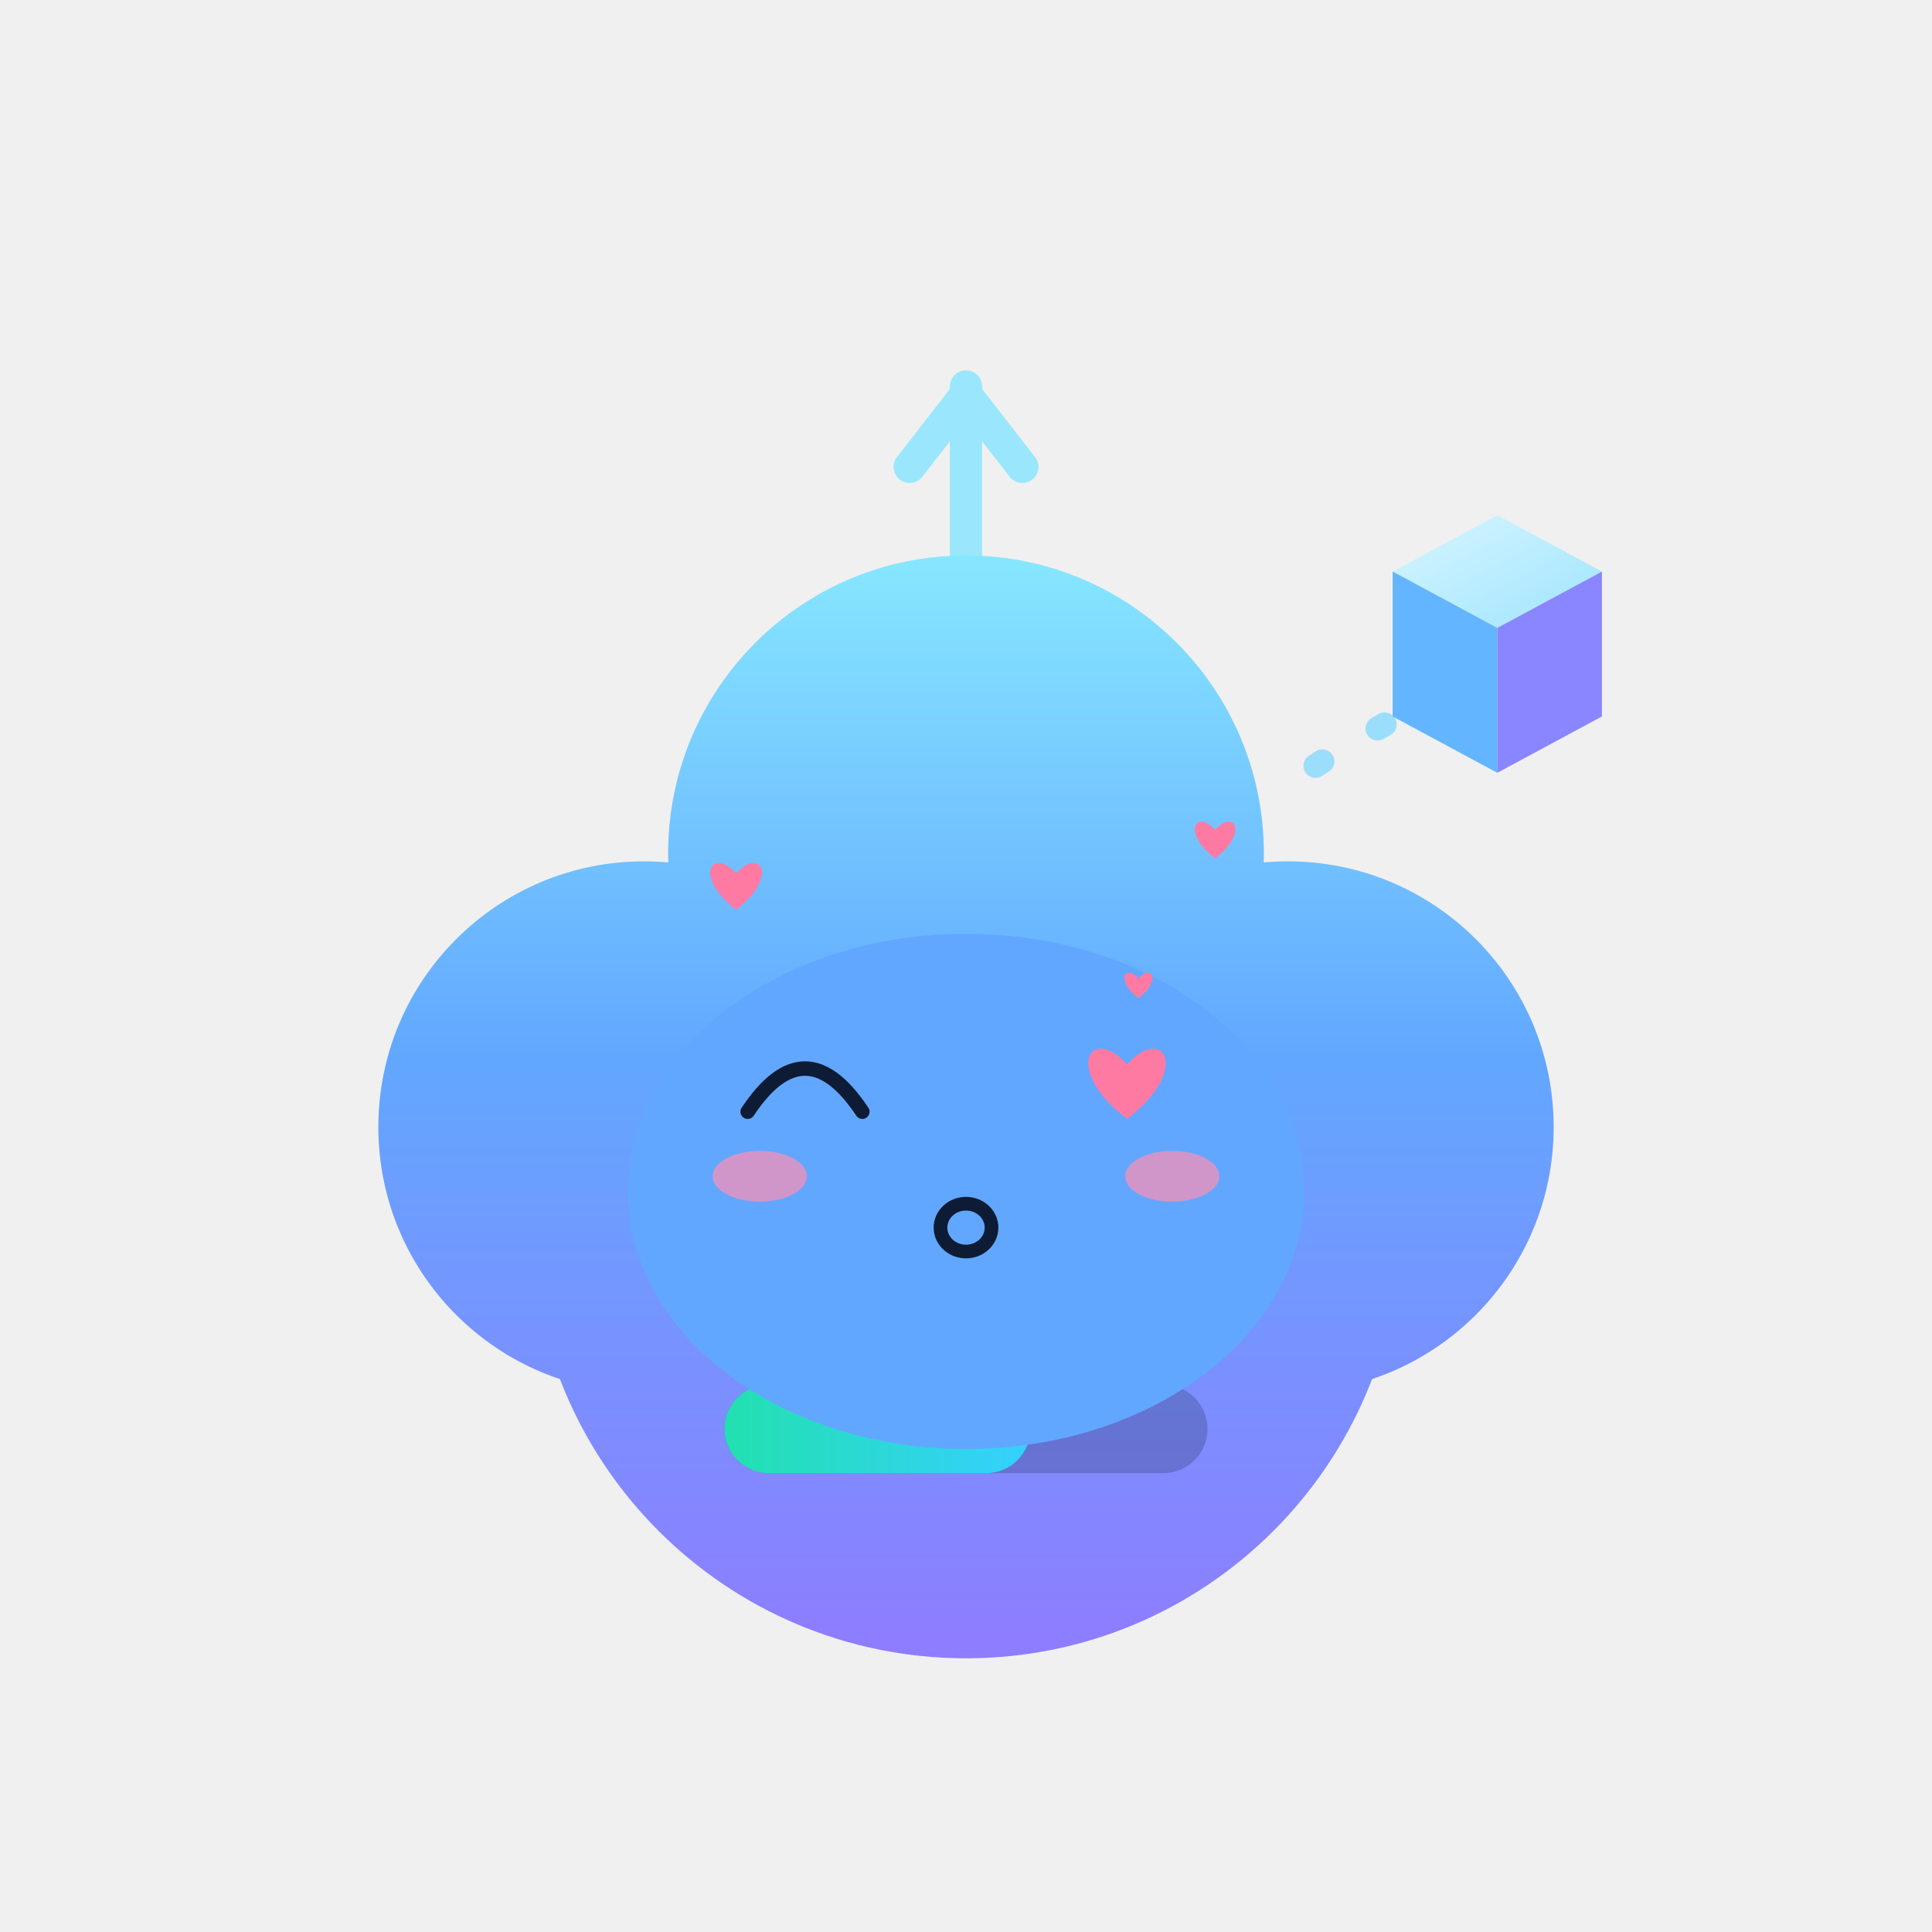
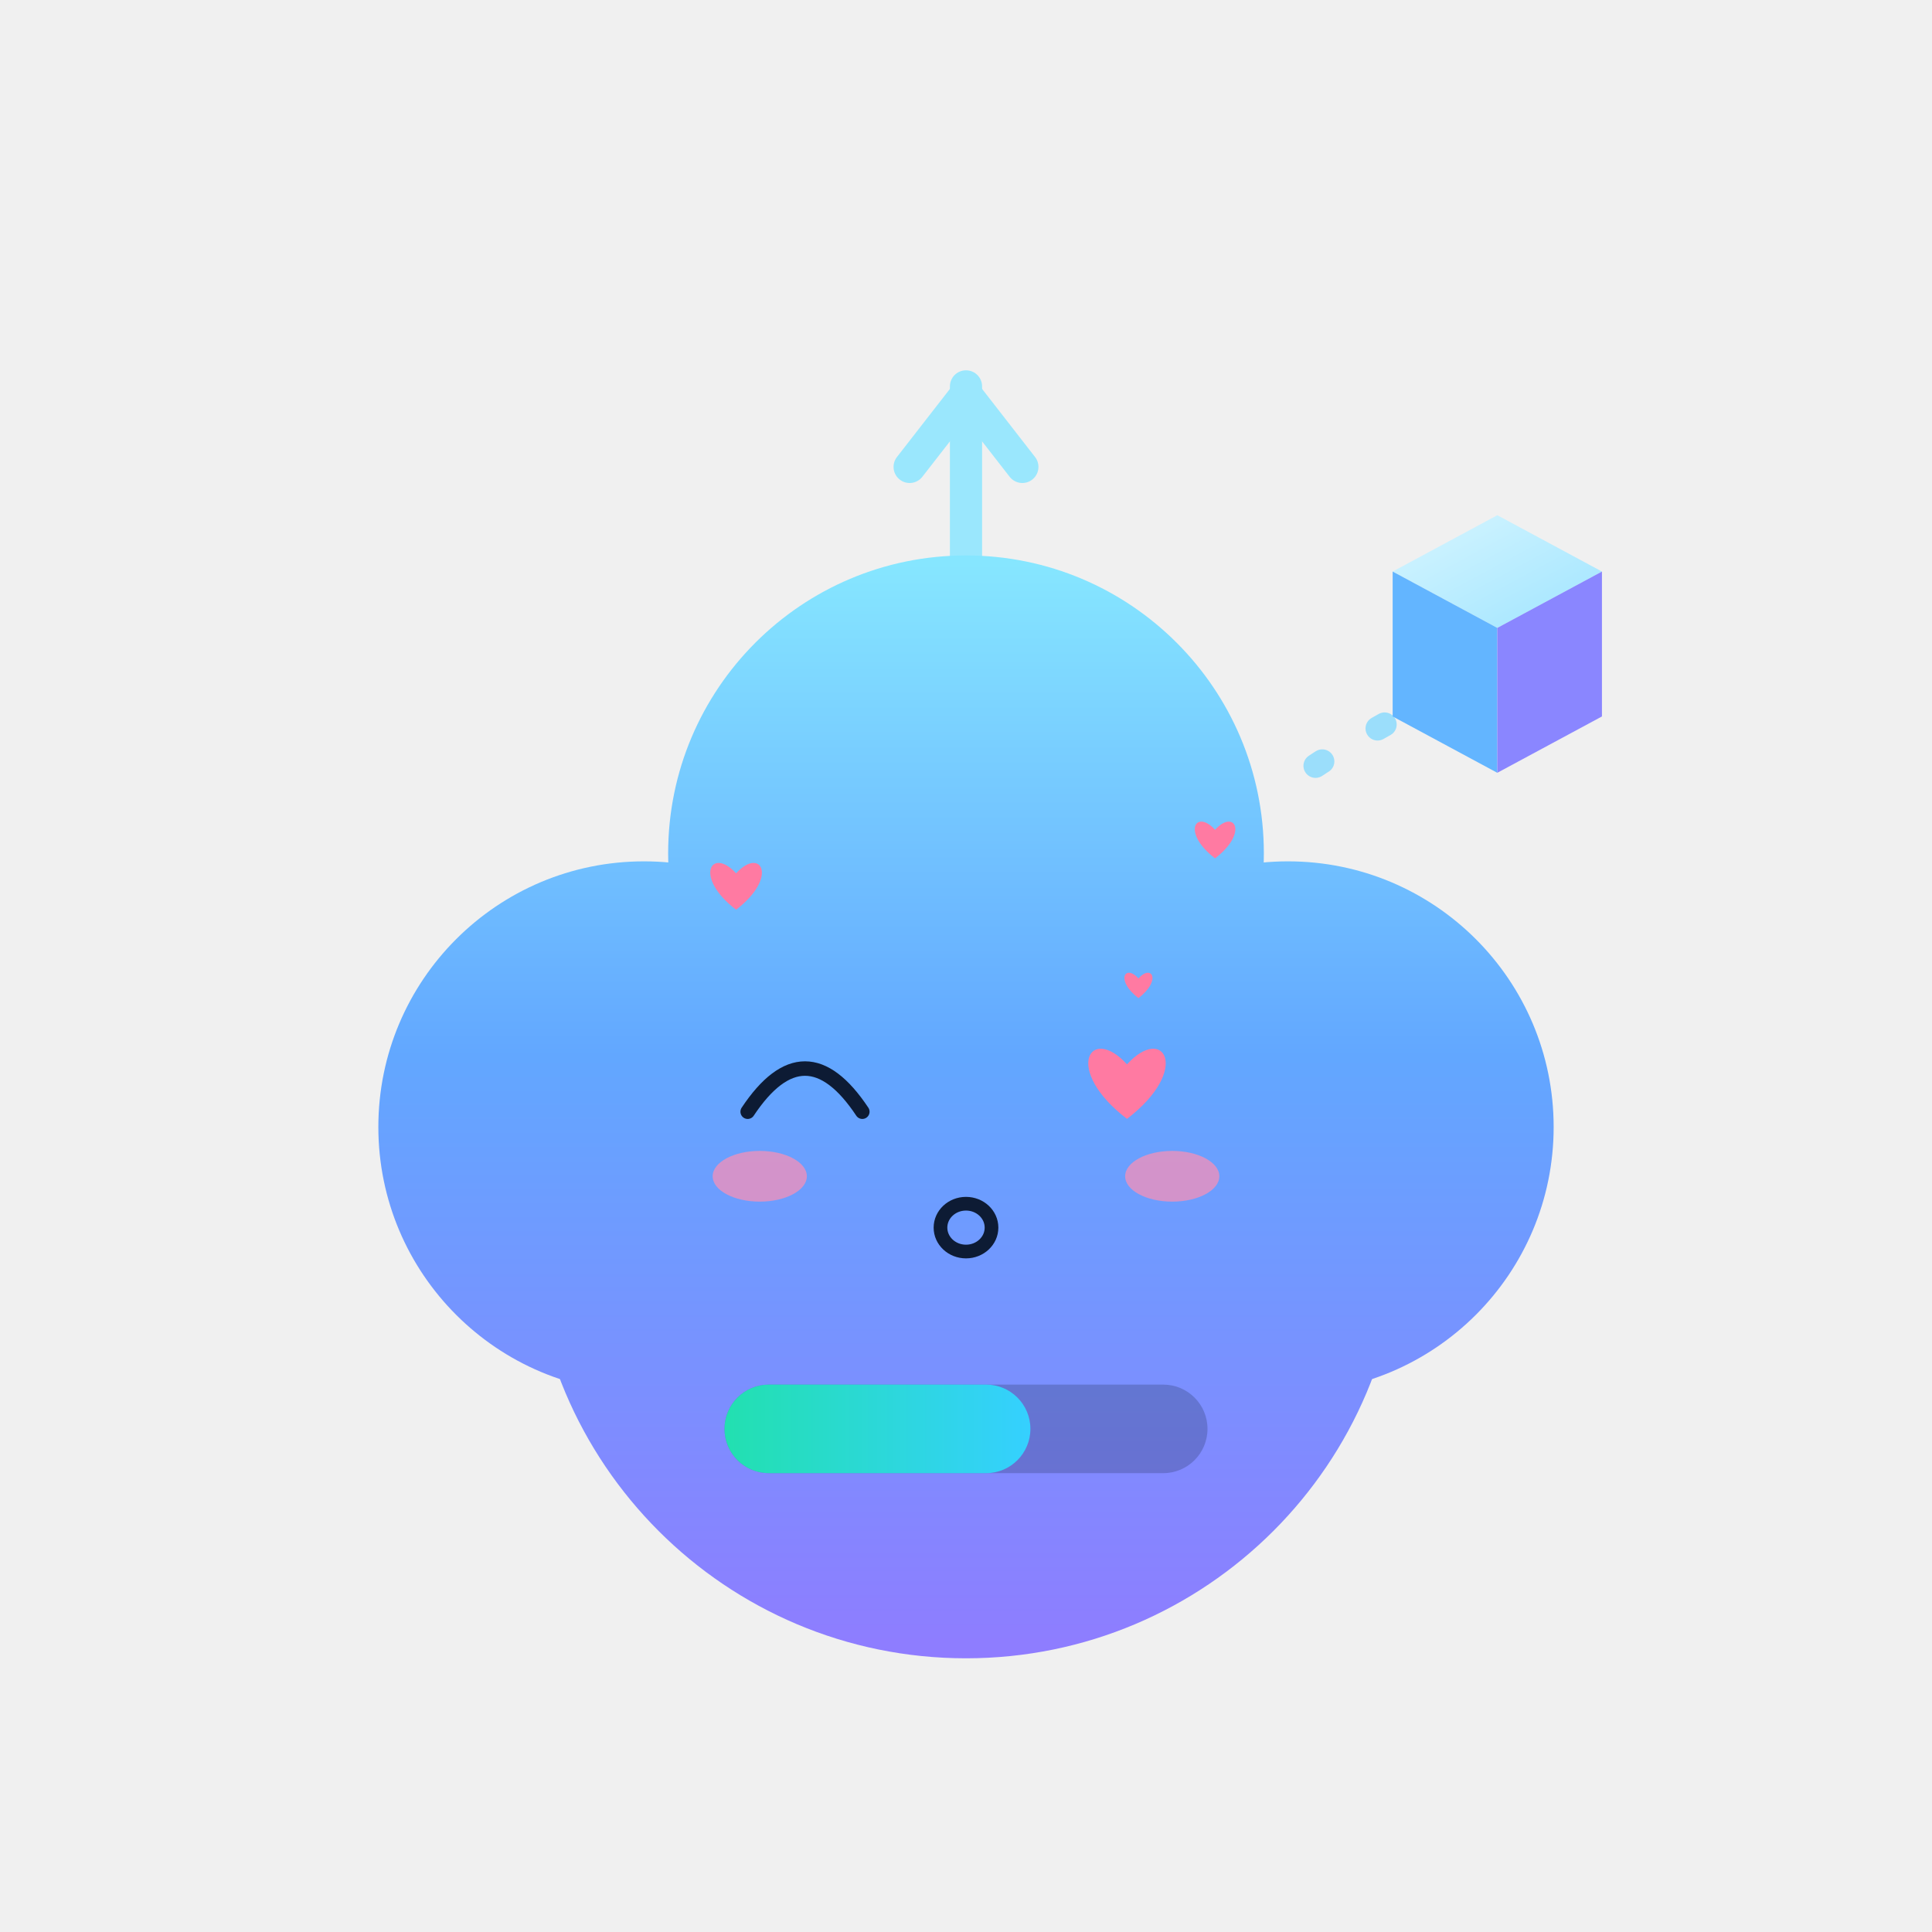
<svg xmlns="http://www.w3.org/2000/svg" viewBox="0 0 240 240" width="88" height="88" role="img" aria-label="以太兽 · 撒娇 Coquettish">
  <style>
.ex-motion { animation: ex-sway 2.4s ease-in-out infinite; transform-box: fill-box; transform-origin: 50% 50%; }
.ex-anim-tear { animation: ex-tear 1.8s ease-in infinite; transform-box: fill-box; transform-origin: center; }
.ex-anim-sweat { animation: ex-tear 1.5s ease-in infinite; transform-box: fill-box; transform-origin: center; }
.ex-anim-heart { animation: ex-heart 2.2s ease-out infinite; transform-box: fill-box; transform-origin: center; }
.ex-anim-spark { animation: ex-spark 1.9s ease-in-out infinite; transform-box: fill-box; transform-origin: center; }
.ex-anim-rain { animation: ex-rain 1.4s linear infinite; transform-box: fill-box; transform-origin: center; }
.ex-anim-confetti { animation: ex-confetti 2.4s linear infinite; transform-box: fill-box; transform-origin: center; }
.ex-anim-pulse { animation: ex-pulse 1.6s ease-in-out infinite; transform-box: fill-box; transform-origin: center; }
.ex-anim-knock { animation: ex-knock 0.55s ease-in-out infinite; transform-box: fill-box; transform-origin: center; }
.ex-anim-knockline { animation: ex-knockline 0.55s ease-out infinite; transform-box: fill-box; transform-origin: center; }
.ex-anim-palm { animation: ex-palm 0.9s ease-in-out infinite; transform-box: fill-box; transform-origin: center; }
.ex-anim-steam { animation: ex-steam 1.8s ease-out infinite; transform-box: fill-box; transform-origin: center; }
.ex-anim-shock { animation: ex-shock 0.5s ease-in-out infinite; transform-box: fill-box; transform-origin: center; }
.ex-anim-please { animation: ex-please 1.4s ease-in-out infinite; transform-box: fill-box; transform-origin: center; }
.ex-anim-drift { animation: ex-drift 4.5s ease-in-out infinite; transform-box: fill-box; transform-origin: center; }
@keyframes ex-sway { 0%,100% { transform: rotate(0deg); } 50% { transform: rotate(-2.5deg); } }
@keyframes ex-tear { 0% { transform: translateY(0); opacity: 0; } 18% { opacity: 1; } 100% { transform: translateY(8.25px); opacity: 0; } }
@keyframes ex-heart { 0% { transform: translateY(0) scale(.65); opacity: 0; } 20% { opacity: 1; } 100% { transform: translateY(-13.5px) scale(1.15); opacity: 0; } }
@keyframes ex-spark { 0%,100% { transform: scale(.6) rotate(0deg); opacity: .3; } 50% { transform: scale(1.15) rotate(25deg); opacity: 1; } }
@keyframes ex-rain { 0% { transform: translateY(0); opacity: 0; } 20% { opacity: 1; } 100% { transform: translateY(9px); opacity: 0; } }
@keyframes ex-confetti { 0% { transform: translateY(-4px) rotate(0deg); opacity: 1; } 100% { transform: translateY(14px) rotate(200deg); opacity: 0; } }
@keyframes ex-pulse { 0%,100% { transform: scale(1); opacity: .35; } 50% { transform: scale(1.18); opacity: .7; } }
@keyframes ex-knock { 0%,100% { transform: translateX(3.38px); } 35% { transform: translateX(0); } }
@keyframes ex-knockline { 0%,100% { transform: scaleX(.6); opacity: .35; } 35% { transform: scaleX(1); opacity: 1; } }
@keyframes ex-palm { 0%,100% { transform: translateY(0) rotate(0deg); } 50% { transform: translateY(-1px) rotate(-4deg); } }
@keyframes ex-steam { 0% { transform: translateY(0); opacity: .7; } 100% { transform: translateY(-7px); opacity: 0; } }
@keyframes ex-shock { 0%,100% { transform: scaleX(.7); opacity: .4; } 50% { transform: scaleX(1.25); opacity: 1; } }
@keyframes ex-please { 0%,100% { transform: translateY(0); } 50% { transform: translateY(-1.5px); } }
@keyframes ex-drift { 0%,100% { transform: translateY(0); } 50% { transform: translateY(-1.5px); } }
@media (prefers-reduced-motion: reduce) {
  .ex-motion, [class*="ex-anim-"] { animation: none !important; }
}
</style>
  <g class="ex-motion ex-coquettish">
    <g class="ex-base">
      <defs>
        <linearGradient id="auBody" gradientUnits="userSpaceOnUse" x1="120" y1="70" x2="120" y2="206">
          <stop offset="0" stop-color="#86e6ff" />
          <stop offset="0.45" stop-color="#62a7ff" />
          <stop offset="1" stop-color="#8f7cff" />
        </linearGradient>
        <linearGradient id="auCubeTop" x1="0" y1="0" x2="1" y2="1">
          <stop offset="0" stop-color="#d7f6ff" />
          <stop offset="1" stop-color="#9fe4ff" />
        </linearGradient>
        <linearGradient id="auBar" x1="0" y1="0" x2="1" y2="0">
          <stop offset="0" stop-color="#22e0b0" />
          <stop offset="1" stop-color="#35d0ff" />
        </linearGradient>
      </defs>
      <g stroke="#8fe6ff" stroke-width="4" stroke-linecap="round" fill="none" opacity="0.88">
        <path d="M120 70 V48" />
        <path d="M113 58 L120 49 L127 58" stroke-linejoin="round" />
      </g>
      <g fill="url(#auBody)">
        <circle cx="120" cy="152" r="54" />
        <circle cx="80" cy="140" r="33" />
        <circle cx="160" cy="140" r="33" />
        <circle cx="120" cy="106" r="37" />
      </g>
-       <g fill="#0d1b34">
-         <ellipse cx="100" cy="136" rx="7.5" ry="9.5" />
-         <ellipse cx="140" cy="136" rx="7.5" ry="9.5" />
-       </g>
-       <g fill="#ffffff" opacity="0.92">
-         <circle cx="97" cy="131.5" r="2.6" />
-         <circle cx="137" cy="131.5" r="2.6" />
-       </g>
-       <path d="M111 153 q 9 9 18 0" fill="none" stroke="#0d1b34" stroke-width="3.4" stroke-linecap="round" />
      <rect x="90" y="172" width="60" height="11" rx="5.5" fill="#0d1b34" opacity="0.22" />
      <rect x="90" y="172" width="38" height="11" rx="5.5" fill="url(#auBar)">
    
  </rect>
      <path d="M172 90 q -9 5 -14 9" fill="none" stroke="#7fd8ff" stroke-width="3" stroke-linecap="round" stroke-dasharray="1 8" opacity="0.75" />
      <g>
        <path d="M186 64 L199 71 L186 78 L173 71 Z" fill="url(#auCubeTop)" />
        <path d="M173 71 L186 78 L186 96 L173 89 Z" fill="#63b5ff" />
        <path d="M186 78 L199 71 L199 89 L186 96 Z" fill="#8a86ff" />
      </g>
    </g>
    <g class="ex-face">
-       <ellipse cx="120" cy="148" rx="42" ry="32" fill="#62A7FF" />
      <path d="M 92.88,138.1 Q 100,127.38 107.12,138.1" fill="none" stroke="#0D1B34" stroke-width="1.8" stroke-linecap="round" />
      <path class="ex-anim-pulse" style="animation-delay:0s" d="M 140,138.99 C 131.97,132.85 135.43,127.18 140,132.22 C 144.57,127.18 148.03,132.85 140,138.99 Z" fill="#FF7AA2" />
      <ellipse cx="120" cy="152.5" rx="3.17" ry="2.97" fill="none" stroke="#0D1B34" stroke-width="1.7" />
      <ellipse class="ex-anim-pulse" cx="94.38" cy="146.12" rx="5.85" ry="3.15" fill="#FF8FB3" opacity="0.7" />
      <ellipse class="ex-anim-pulse" cx="145.62" cy="146.12" rx="5.85" ry="3.15" fill="#FF8FB3" opacity="0.7" />
      <path class="ex-anim-heart" style="animation-delay:0.0s" d="M 91.44,113.01 C 86.08,108.91 88.39,105.13 91.44,108.49 C 94.48,105.13 96.8,108.91 91.44,113.01 Z" fill="#FF7AA2" />
      <path class="ex-anim-heart" style="animation-delay:0.7s" d="M 150.94,106.63 C 146.73,103.41 148.55,100.44 150.94,103.08 C 153.33,100.44 155.15,103.41 150.94,106.63 Z" fill="#FF7AA2" />
      <path class="ex-anim-heart" style="animation-delay:1.3s" d="M 141.42,123.99 C 138.51,121.77 139.77,119.72 141.42,121.54 C 143.07,119.72 144.33,121.77 141.42,123.99 Z" fill="#FF7AA2" />
    </g>
  </g>
</svg>
